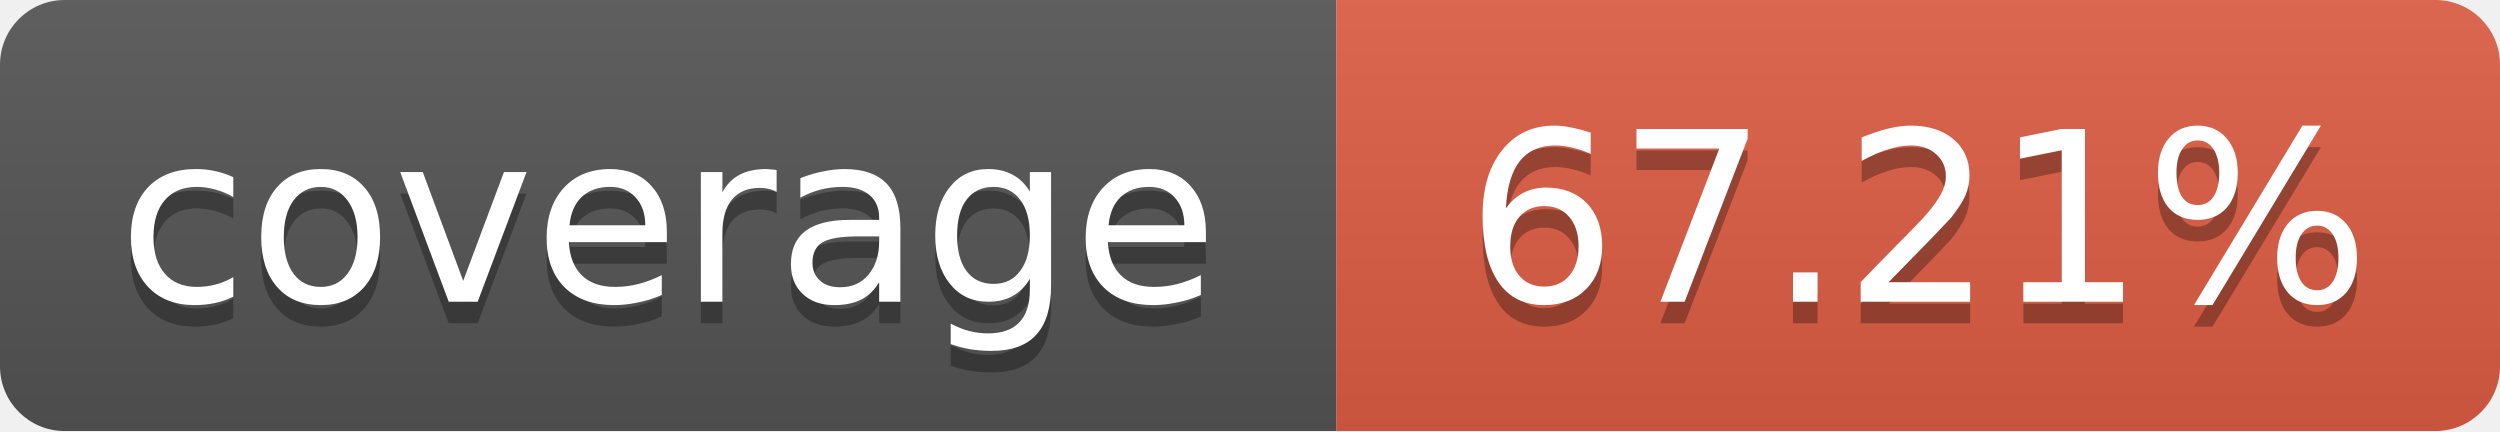
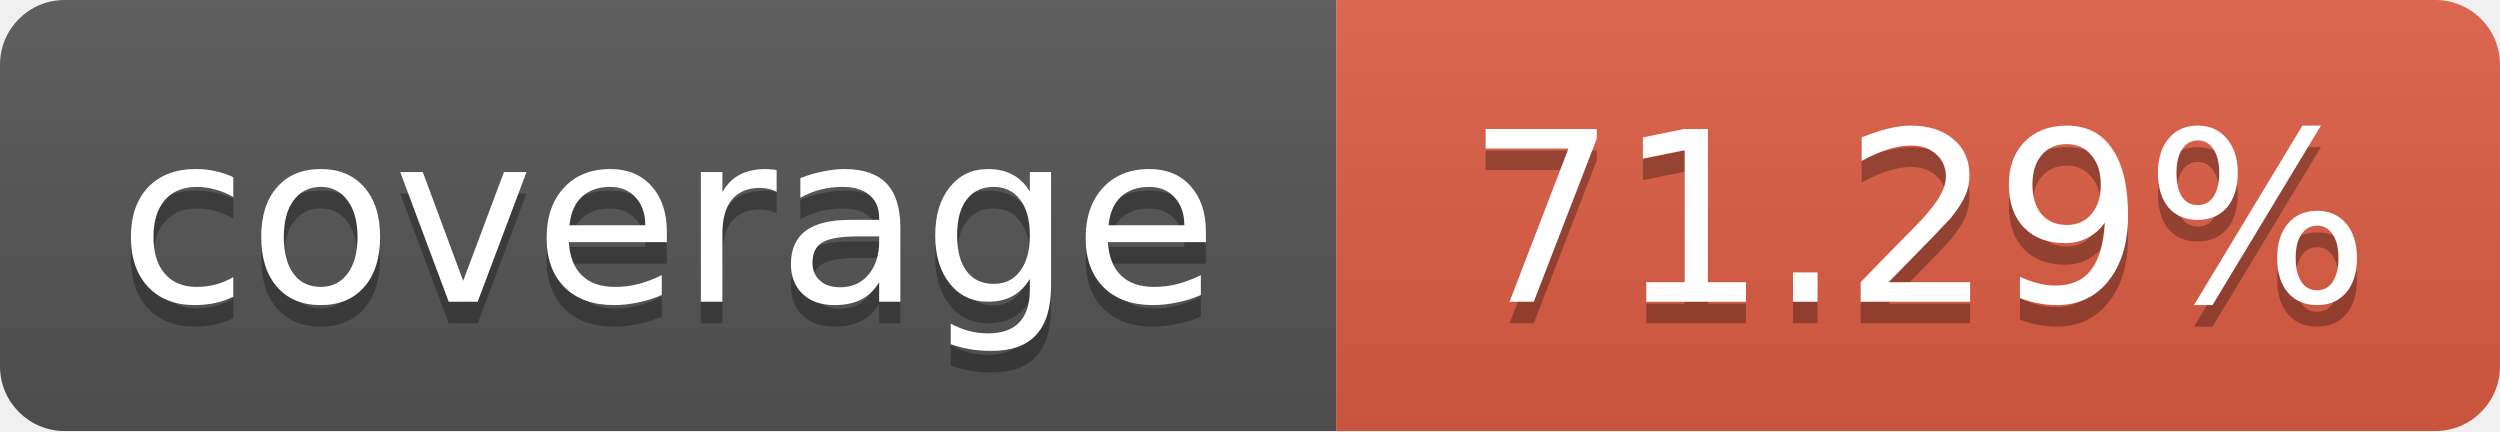
<svg xmlns="http://www.w3.org/2000/svg" width="116" height="20">
  <linearGradient id="b" x2="0" y2="100%">
    <stop offset="0" stop-color="#bbb" stop-opacity=".1" />
    <stop offset="1" stop-opacity=".1" />
  </linearGradient>
  <mask id="a">
    <rect width="116" height="20" rx="3" fill="#fff" />
  </mask>
  <g mask="url(#a)">
    <path fill="#555" d="M0 0 h62 v20 H0 z" />
    <path fill="#e05d44" d="M62 0 h54 v20 H62 z" />
    <path fill="url(#b)" d="M0 0 h116 v20 H0 z" />
  </g>
  <g fill="#fff" text-anchor="middle">
    <g font-family="DejaVu Sans,Verdana,Geneva,sans-serif" font-size="11">
      <text x="31" y="15" fill="#010101" fill-opacity=".3">
         coverage
       </text>
      <text x="31" y="14">
         coverage
       </text>
      <text x="89" y="15" fill="#010101" fill-opacity=".3">
-          67.21%
+          71.29%
       </text>
      <text x="89" y="14">
-        67.21%
+        71.29%
       </text>
    </g>
  </g>
</svg>
